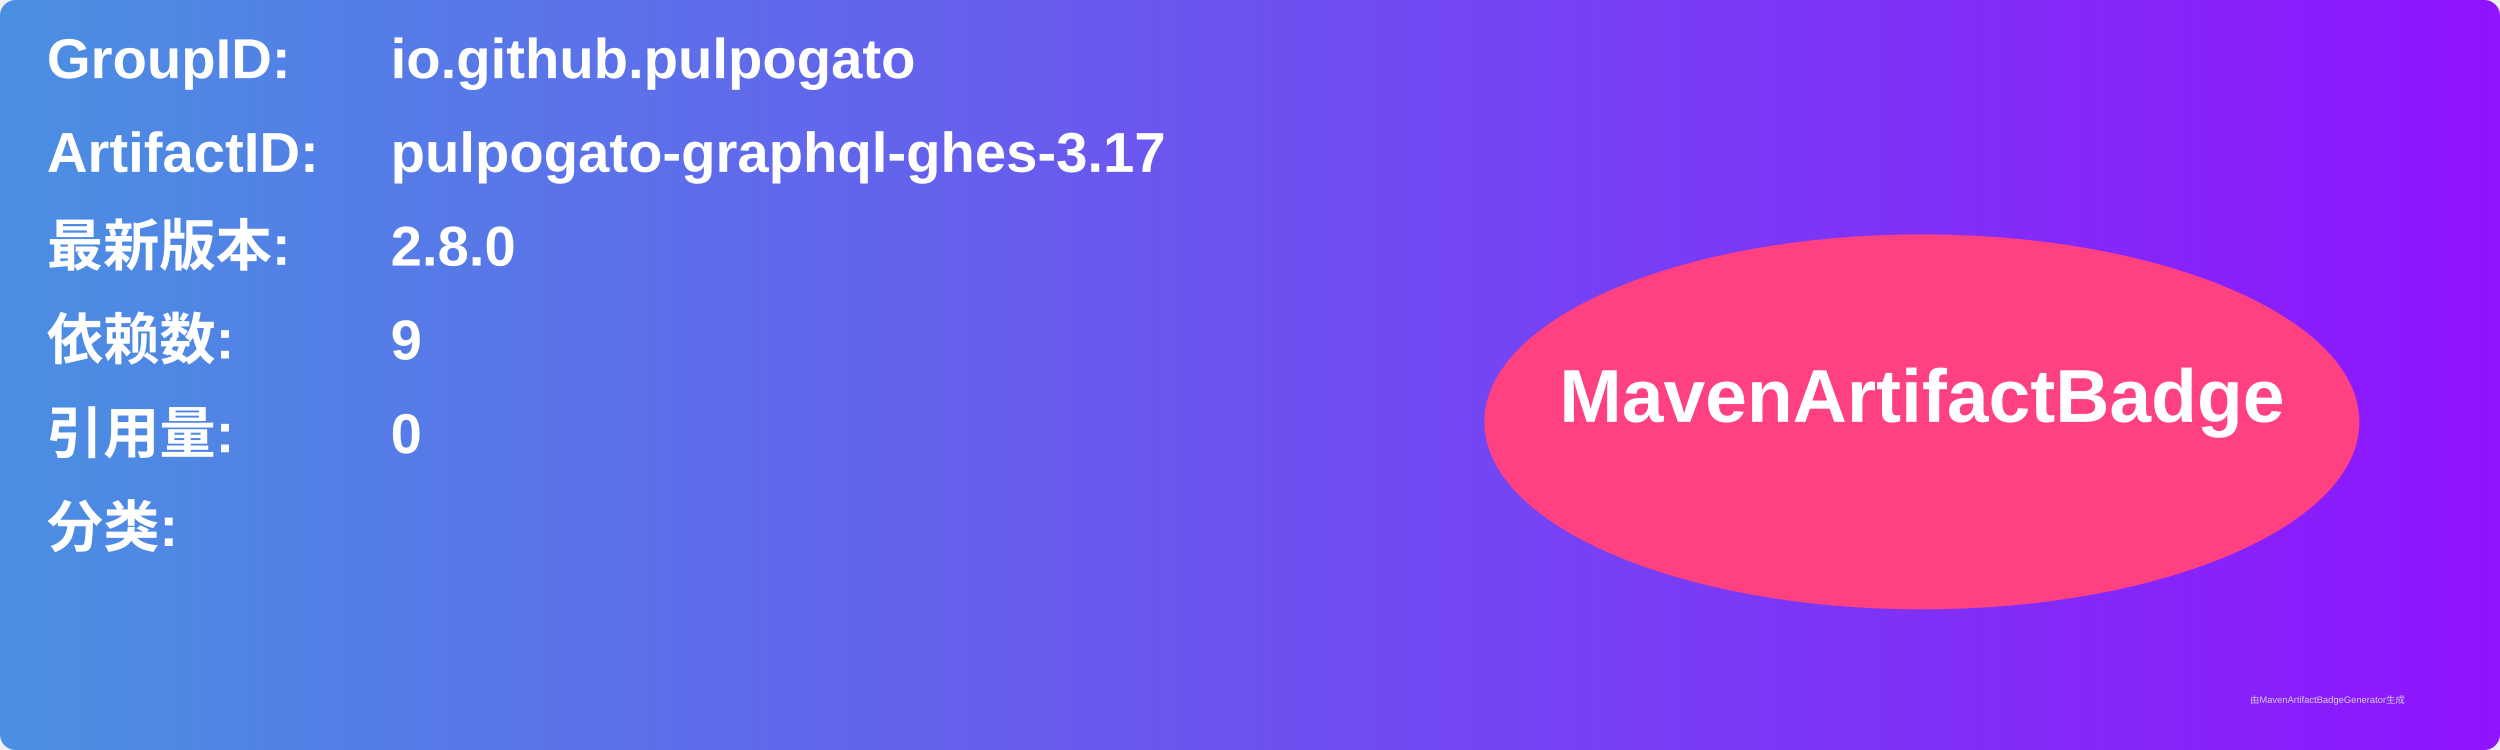
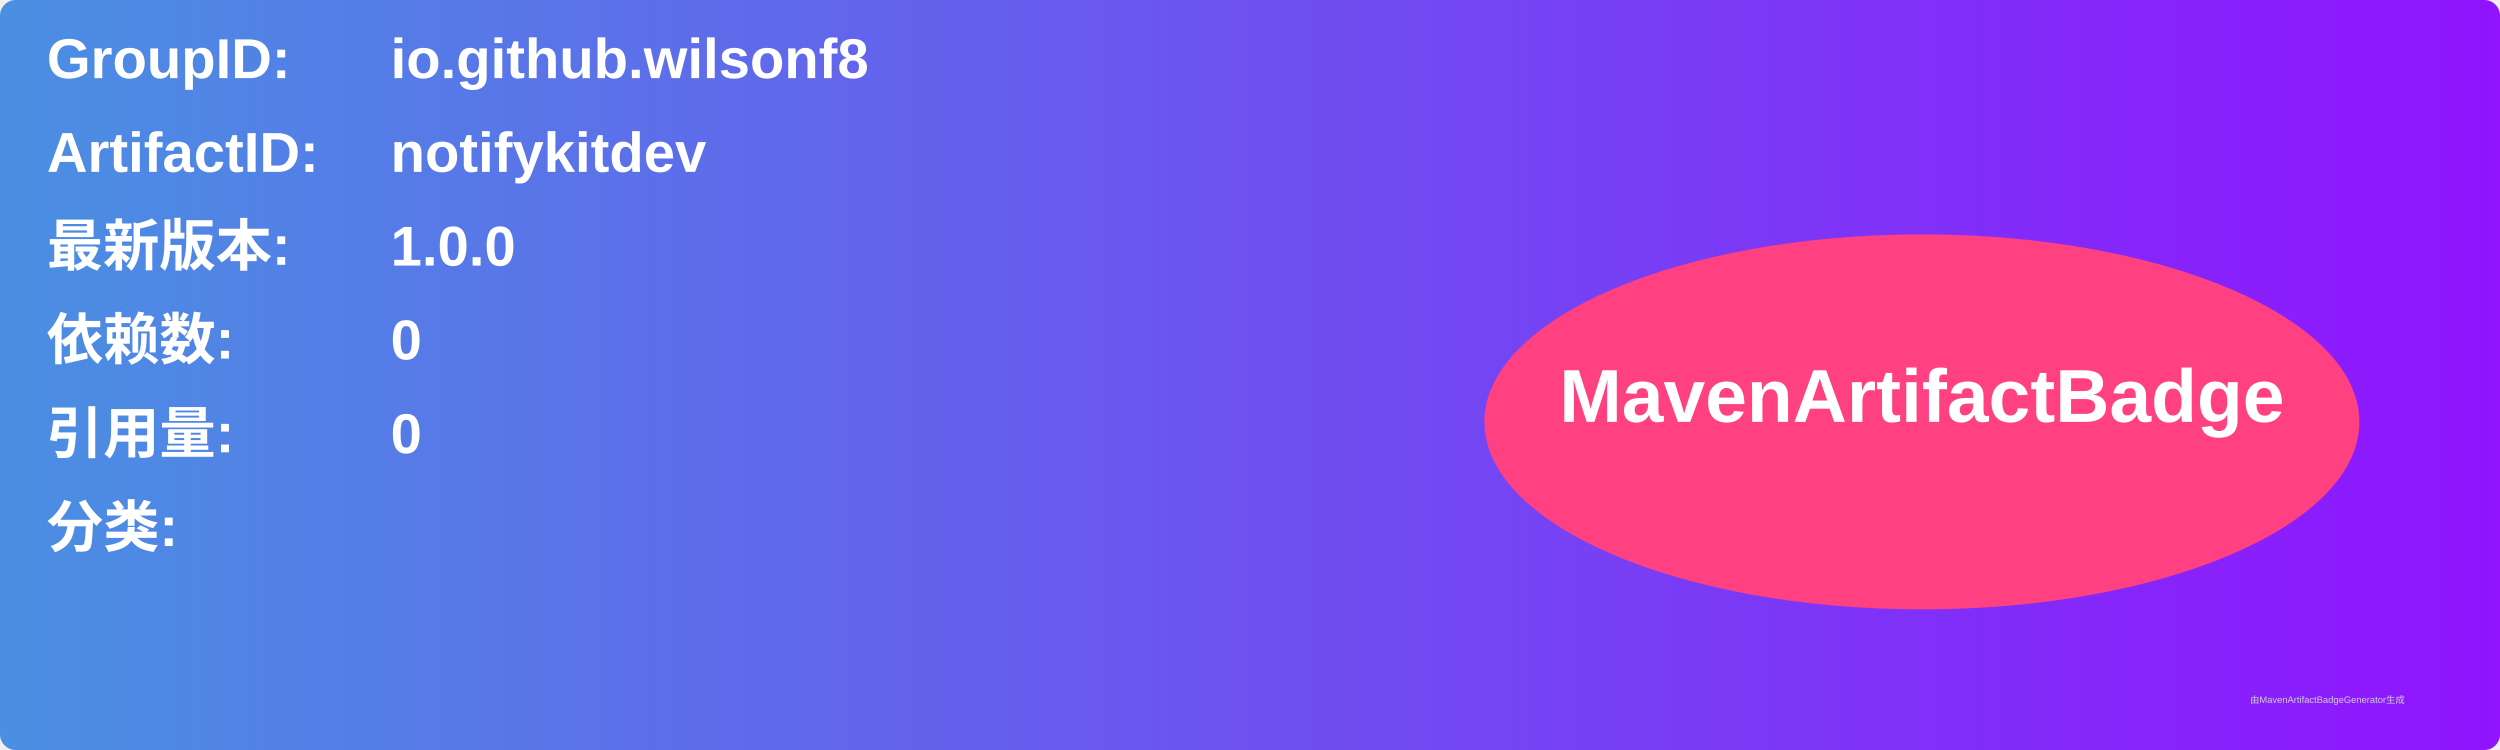
<svg xmlns="http://www.w3.org/2000/svg" width="800" height="240" viewBox="0 0 800 240">
  <linearGradient id="grad" x1="0%" y1="0%" x2="100%" y2="0%">
    <stop offset="0%" stop-color="#4a90e2" />
    <stop offset="100%" stop-color="#9013fe" />
  </linearGradient>
  <rect width="100%" height="100%" rx="5" ry="5" fill="url(#grad)" />
  <g transform="translate(15, 15)">
    <text x="0" y="10" font-family="Arial" font-size="18" fill="white" font-weight="bold" width="260">GroupID:</text>
-     <text x="110" y="10" font-family="Arial" font-size="18" fill="white" font-weight="bold" width="460">io.github.pulpogato</text>
+     <text x="110" y="10" font-family="Arial" font-size="18" fill="white" font-weight="bold" width="460">io.github.wilsonf8</text>
    <text x="0" y="40" font-family="Arial" font-size="18" fill="white" font-weight="bold" width="260">ArtifactID:</text>
-     <text x="110" y="40" font-family="Arial" font-size="18" fill="white" font-weight="bold" width="460">pulpogato-graphql-ghes-3.17</text>
+     <text x="110" y="40" font-family="Arial" font-size="18" fill="white" font-weight="bold" width="460">notifykitdev</text>
    <text x="0" y="70" font-family="Arial" font-size="18" fill="white" font-weight="bold">最新版本:</text>
    <text x="110" y="70" font-family="Arial" font-size="18" fill="white" font-weight="bold">
-       <tspan font-weight="bold">2.8.0</tspan>
+       <tspan font-weight="bold">1.0.0</tspan>
    </text>
    <text x="0" y="100" font-family="Arial" font-size="18" fill="white" font-weight="bold">依赖数: </text>
    <text x="110" y="100" font-family="Arial" font-size="18" fill="white">
-       <tspan font-weight="bold">9</tspan>
+       <tspan font-weight="bold">0</tspan>
    </text>
    <text x="0" y="130" font-family="Arial" font-size="18" fill="white" font-weight="bold">引用量: </text>
    <text x="110" y="130" font-family="Arial" font-size="18" fill="white">
      <tspan font-weight="bold">0</tspan>
    </text>
    <text x="0" y="160" font-family="Arial" font-size="18" fill="white" font-weight="bold">分类:</text>
    <text x="10" y="190" font-family="Arial" font-size="10" fill="white">
      <tspan font-weight="bold" />
    </text>
    <ellipse cx="600" cy="120" rx="140" ry="60" fill="#ff4081" />
    <text x="600" y="120" text-anchor="middle" font-family="Arial" font-size="24" fill="white" font-weight="bold">MavenArtifactBadge</text>
  </g>
  <text x="720" y="225" font-family="Arial" font-size="3" fill="#d0d0d0">由MavenArtifactBadgeGenerator生成</text>
</svg>
